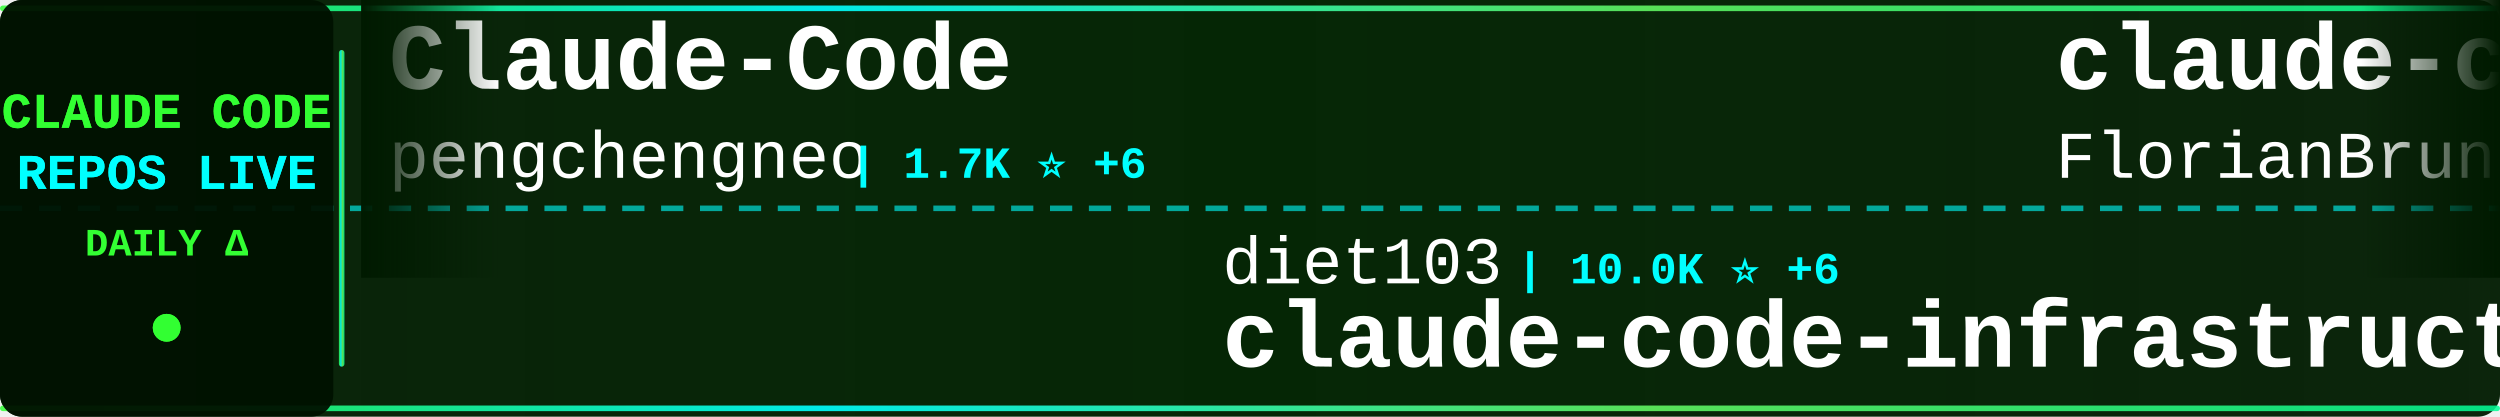
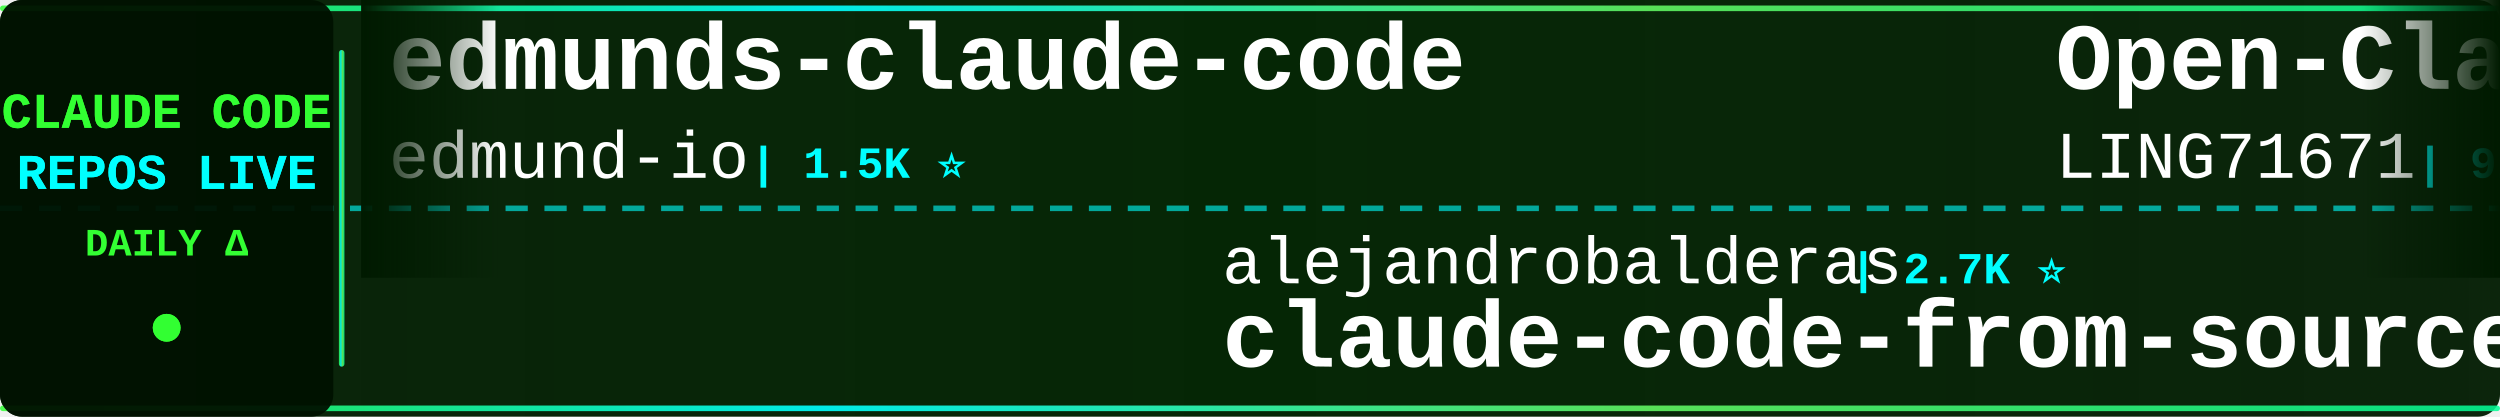
<svg xmlns="http://www.w3.org/2000/svg" width="900" height="150">
  <defs>
    <linearGradient id="tickerBg" x1="0%" y1="0%" x2="100%" y2="0%">
      <stop offset="0%" style="stop-color:#001a00;stop-opacity:0.95" />
      <stop offset="50%" style="stop-color:#002200;stop-opacity:0.98" />
      <stop offset="100%" style="stop-color:#001a00;stop-opacity:0.95" />
    </linearGradient>
    <linearGradient id="borderGrad" x1="0%" y1="0%" x2="100%" y2="0%">
      <stop offset="0%" style="stop-color:#33ff33;stop-opacity:0.85">
        <animate attributeName="stop-opacity" values="0.85;1;0.85" dur="2s" repeatCount="indefinite" />
      </stop>
      <stop offset="33%" style="stop-color:#00ffff;stop-opacity:0.9">
        <animate attributeName="stop-opacity" values="0.9;1;0.9" dur="2.2s" repeatCount="indefinite" />
      </stop>
      <stop offset="66%" style="stop-color:#66ff66;stop-opacity:0.85">
        <animate attributeName="stop-opacity" values="0.85;1;0.85" dur="1.8s" repeatCount="indefinite" />
      </stop>
      <stop offset="100%" style="stop-color:#00ff99;stop-opacity:0.85">
        <animate attributeName="stop-opacity" values="0.85;1;0.85" dur="2s" repeatCount="indefinite" />
      </stop>
    </linearGradient>
    <filter id="textGlow">
      <feGaussianBlur stdDeviation="0.1" result="coloredBlur" />
      <feMerge>
        <feMergeNode in="coloredBlur" />
        <feMergeNode in="SourceGraphic" />
      </feMerge>
    </filter>
    <filter id="metricGlow">
      <feGaussianBlur stdDeviation="0.2" result="coloredBlur" />
      <feMerge>
        <feMergeNode in="coloredBlur" />
        <feMergeNode in="SourceGraphic" />
      </feMerge>
    </filter>
    <linearGradient id="leftFade" x1="0%" y1="0%" x2="100%" y2="0%">
      <stop offset="0%" style="stop-color:#001a00;stop-opacity:1" />
      <stop offset="100%" style="stop-color:#001a00;stop-opacity:0" />
    </linearGradient>
    <linearGradient id="rightFade" x1="0%" y1="0%" x2="100%" y2="0%">
      <stop offset="0%" style="stop-color:#001a00;stop-opacity:0" />
      <stop offset="100%" style="stop-color:#001a00;stop-opacity:1" />
    </linearGradient>
  </defs>
  <rect width="900" height="150" fill="url(#tickerBg)" rx="8" />
  <rect x="0" y="2" width="900" height="2" fill="url(#borderGrad)" rx="1" />
  <rect x="0" y="146" width="900" height="2" fill="url(#borderGrad)" rx="1" />
  <line x1="0" y1="75" x2="900" y2="75" stroke="#00ffff" stroke-width="2" stroke-dasharray="8 6" opacity="0.6" />
  <rect x="0" y="0" width="120" height="150" fill="#001100" opacity="0.95" rx="8" />
  <text x="60" y="46" font-family="'Courier New', monospace" font-size="18" font-weight="bold" fill="#33ff33" text-anchor="middle" filter="url(#textGlow)">
    CLAUDE CODE
  </text>
  <text x="60" y="68" font-family="'Courier New', monospace" font-size="18" font-weight="bold" fill="#00ffff" text-anchor="middle" filter="url(#textGlow)">
    REPOS LIVE
  </text>
  <text x="60" y="92" font-family="'Courier New', monospace" font-size="14" font-weight="bold" fill="#33ff33" text-anchor="middle">
    DAILY Δ
  </text>
  <circle cx="60" cy="118" r="5" fill="#33ff33" filter="url(#metricGlow)">
    <animate attributeName="r" values="4;6;4" dur="1.5s" repeatCount="indefinite" />
    <animate attributeName="opacity" values="0.6;1;0.6" dur="1.5s" repeatCount="indefinite" />
  </circle>
  <rect x="122" y="18" width="2" height="114" fill="url(#borderGrad)" rx="1" />
  <clipPath id="tickerClip">
    <rect x="130" y="0" width="770" height="150" />
  </clipPath>
  <g clip-path="url(#tickerClip)">
    <g id="tickerItems">
      <animateTransform attributeName="transform" attributeType="XML" type="translate" from="0 0" to="-3000 0" dur="54s" repeatCount="indefinite" />
      <g transform="translate(0, 0)">
-         <text x="140" y="32" font-family="'Courier New', monospace" font-size="34" font-weight="bold" fill="#ffffff">Claude-Code</text>
-         <text x="140" y="64" font-family="'Courier New', monospace" font-size="24" font-weight="normal" fill="#ffffff" opacity="1.0">pengchengneo</text>
-         <text x="306" y="64" font-family="'Courier New', monospace" font-size="16" font-weight="bold" fill="#00ffff"> | 1.7K ⭐ +6</text>
+         <text x="140" y="32" font-family="'Courier New', monospace" font-size="34" font-weight="bold" fill="#ffffff">edmunds-claude-code</text>
+         <text x="140" y="64" font-family="'Courier New', monospace" font-size="24" font-weight="normal" fill="#ffffff" opacity="1.0">edmund-io</text>
+         <text x="270" y="64" font-family="'Courier New', monospace" font-size="16" font-weight="bold" fill="#00ffff"> | 1.5K ⭐</text>
      </g>
      <g transform="translate(300, 0)">
-         <text x="140" y="102" font-family="'Courier New', monospace" font-size="24" font-weight="normal" fill="#ffffff" opacity="1.0">diet103</text>
-         <text x="246" y="102" font-family="'Courier New', monospace" font-size="16" font-weight="bold" fill="#00ffff"> | 10.0K ⭐ +6</text>
-         <text x="140" y="132" font-family="'Courier New', monospace" font-size="34" font-weight="bold" fill="#ffffff">claude-code-infrastructu...</text>
+         <text x="140" y="102" font-family="'Courier New', monospace" font-size="24" font-weight="normal" fill="#ffffff" opacity="1.0">alejandrobalderas</text>
+         <text x="366" y="102" font-family="'Courier New', monospace" font-size="16" font-weight="bold" fill="#00ffff"> | 2.7K ⭐</text>
+         <text x="140" y="132" font-family="'Courier New', monospace" font-size="34" font-weight="bold" fill="#ffffff">claude-code-from-source</text>
      </g>
      <g transform="translate(600, 0)">
-         <text x="140" y="32" font-family="'Courier New', monospace" font-size="34" font-weight="bold" fill="#ffffff">claude-code-ultimate-gui...</text>
-         <text x="140" y="64" font-family="'Courier New', monospace" font-size="24" font-weight="normal" fill="#ffffff" opacity="1.0">FlorianBruniaux</text>
-         <text x="342" y="64" font-family="'Courier New', monospace" font-size="16" font-weight="bold" fill="#00ffff"> | 5.5K ⭐ +11</text>
+         <text x="140" y="32" font-family="'Courier New', monospace" font-size="34" font-weight="bold" fill="#ffffff">Open-ClaudeCode</text>
+         <text x="140" y="64" font-family="'Courier New', monospace" font-size="24" font-weight="normal" fill="#ffffff" opacity="1.0">LING71671</text>
+         <text x="270" y="64" font-family="'Courier New', monospace" font-size="16" font-weight="bold" fill="#00ffff"> | 926 ⭐</text>
      </g>
      <g transform="translate(900, 0)">
-         <text x="140" y="102" font-family="'Courier New', monospace" font-size="24" font-weight="normal" fill="#ffffff" opacity="1.0">ykdojo</text>
-         <text x="234" y="102" font-family="'Courier New', monospace" font-size="16" font-weight="bold" fill="#00ffff"> | 9.4K ⭐ +26</text>
-         <text x="140" y="132" font-family="'Courier New', monospace" font-size="34" font-weight="bold" fill="#ffffff">claude-code-tips</text>
+         <text x="140" y="102" font-family="'Courier New', monospace" font-size="24" font-weight="normal" fill="#ffffff" opacity="1.0">huangjia2019</text>
+         <text x="306" y="102" font-family="'Courier New', monospace" font-size="16" font-weight="bold" fill="#00ffff"> | 1.0K ⭐ +1</text>
+         <text x="140" y="132" font-family="'Courier New', monospace" font-size="34" font-weight="bold" fill="#ffffff">claude-code-engineering</text>
      </g>
      <g transform="translate(1200, 0)">
-         <text x="140" y="32" font-family="'Courier New', monospace" font-size="34" font-weight="bold" fill="#ffffff">ClaudeCodeAgents</text>
-         <text x="140" y="64" font-family="'Courier New', monospace" font-size="24" font-weight="normal" fill="#ffffff" opacity="1.0">darcyegb</text>
-         <text x="258" y="64" font-family="'Courier New', monospace" font-size="16" font-weight="bold" fill="#00ffff"> | 748 ⭐ +1</text>
+         <text x="140" y="32" font-family="'Courier New', monospace" font-size="34" font-weight="bold" fill="#ffffff">claude-code-rust</text>
+         <text x="140" y="64" font-family="'Courier New', monospace" font-size="24" font-weight="normal" fill="#ffffff" opacity="1.0">lorryjovens-hub</text>
+         <text x="342" y="64" font-family="'Courier New', monospace" font-size="16" font-weight="bold" fill="#00ffff"> | 1.7K ⭐</text>
      </g>
      <g transform="translate(1500, 0)">
-         <text x="140" y="102" font-family="'Courier New', monospace" font-size="24" font-weight="normal" fill="#ffffff" opacity="1.0">affaan-m</text>
-         <text x="258" y="102" font-family="'Courier New', monospace" font-size="16" font-weight="bold" fill="#00ffff"> | 232.0K ⭐ +371</text>
-         <text x="140" y="132" font-family="'Courier New', monospace" font-size="34" font-weight="bold" fill="#ffffff">ECC</text>
+         <text x="140" y="102" font-family="'Courier New', monospace" font-size="24" font-weight="normal" fill="#ffffff" opacity="1.0">shanraisshan</text>
+         <text x="306" y="102" font-family="'Courier New', monospace" font-size="16" font-weight="bold" fill="#00ffff"> | 63.3K ⭐ +13</text>
+         <text x="140" y="132" font-family="'Courier New', monospace" font-size="34" font-weight="bold" fill="#ffffff">claude-code-best-practic...</text>
      </g>
      <g transform="translate(1800, 0)">
-         <text x="140" y="32" font-family="'Courier New', monospace" font-size="34" font-weight="bold" fill="#ffffff">claude-coder</text>
-         <text x="140" y="64" font-family="'Courier New', monospace" font-size="24" font-weight="normal" fill="#ffffff" opacity="1.0">kodu-ai</text>
-         <text x="246" y="64" font-family="'Courier New', monospace" font-size="16" font-weight="bold" fill="#00ffff"> | 5.3K ⭐</text>
+         <text x="140" y="32" font-family="'Courier New', monospace" font-size="34" font-weight="bold" fill="#ffffff">claude-code-base-action</text>
+         <text x="140" y="64" font-family="'Courier New', monospace" font-size="24" font-weight="normal" fill="#ffffff" opacity="1.0">anthropics</text>
+         <text x="282" y="64" font-family="'Courier New', monospace" font-size="16" font-weight="bold" fill="#00ffff"> | 919 ⭐</text>
      </g>
      <g transform="translate(2100, 0)">
-         <text x="140" y="102" font-family="'Courier New', monospace" font-size="24" font-weight="normal" fill="#ffffff" opacity="1.0">VILA-Lab</text>
-         <text x="258" y="102" font-family="'Courier New', monospace" font-size="16" font-weight="bold" fill="#00ffff"> | 2.0K ⭐ +5</text>
-         <text x="140" y="132" font-family="'Courier New', monospace" font-size="34" font-weight="bold" fill="#ffffff">Dive-into-Claude-Code</text>
+         <text x="140" y="102" font-family="'Courier New', monospace" font-size="24" font-weight="normal" fill="#ffffff" opacity="1.0">KPR111</text>
+         <text x="234" y="102" font-family="'Courier New', monospace" font-size="16" font-weight="bold" fill="#00ffff"> | 18 ⭐</text>
+         <text x="140" y="132" font-family="'Courier New', monospace" font-size="34" font-weight="bold" fill="#ffffff">Claude-Code</text>
      </g>
      <g transform="translate(2400, 0)">
-         <text x="140" y="32" font-family="'Courier New', monospace" font-size="34" font-weight="bold" fill="#ffffff">claude-code-from-scratch</text>
-         <text x="140" y="64" font-family="'Courier New', monospace" font-size="24" font-weight="normal" fill="#ffffff" opacity="1.0">Windy3f3f3f3f</text>
-         <text x="318" y="64" font-family="'Courier New', monospace" font-size="16" font-weight="bold" fill="#00ffff"> | 2.4K ⭐ +10</text>
+         <text x="140" y="32" font-family="'Courier New', monospace" font-size="34" font-weight="bold" fill="#ffffff">claude-code-spec-workflo...</text>
+         <text x="140" y="64" font-family="'Courier New', monospace" font-size="24" font-weight="normal" fill="#ffffff" opacity="1.0">Pimzino</text>
+         <text x="246" y="64" font-family="'Courier New', monospace" font-size="16" font-weight="bold" fill="#00ffff"> | 3.8K ⭐</text>
      </g>
      <g transform="translate(2700, 0)">
-         <text x="140" y="102" font-family="'Courier New', monospace" font-size="24" font-weight="normal" fill="#ffffff" opacity="1.0">huangserva</text>
-         <text x="282" y="102" font-family="'Courier New', monospace" font-size="16" font-weight="bold" fill="#00ffff"> | 624 ⭐ +2</text>
-         <text x="140" y="132" font-family="'Courier New', monospace" font-size="34" font-weight="bold" fill="#ffffff">claude-code-cli</text>
+         <text x="140" y="102" font-family="'Courier New', monospace" font-size="24" font-weight="normal" fill="#ffffff" opacity="1.0">VoltAgent</text>
+         <text x="270" y="102" font-family="'Courier New', monospace" font-size="16" font-weight="bold" fill="#00ffff"> | 23.6K ⭐ +3</text>
+         <text x="140" y="132" font-family="'Courier New', monospace" font-size="34" font-weight="bold" fill="#ffffff">awesome-claude-code-suba...</text>
      </g>
      <g transform="translate(3000, 0)">
-         <text x="140" y="32" font-family="'Courier New', monospace" font-size="34" font-weight="bold" fill="#ffffff">Claude-Code</text>
-         <text x="140" y="64" font-family="'Courier New', monospace" font-size="24" font-weight="normal" fill="#ffffff" opacity="1.0">pengchengneo</text>
-         <text x="306" y="64" font-family="'Courier New', monospace" font-size="16" font-weight="bold" fill="#00ffff"> | 1.7K ⭐ +6</text>
+         <text x="140" y="32" font-family="'Courier New', monospace" font-size="34" font-weight="bold" fill="#ffffff">edmunds-claude-code</text>
+         <text x="140" y="64" font-family="'Courier New', monospace" font-size="24" font-weight="normal" fill="#ffffff" opacity="1.0">edmund-io</text>
+         <text x="270" y="64" font-family="'Courier New', monospace" font-size="16" font-weight="bold" fill="#00ffff"> | 1.5K ⭐</text>
      </g>
      <g transform="translate(3300, 0)">
-         <text x="140" y="102" font-family="'Courier New', monospace" font-size="24" font-weight="normal" fill="#ffffff" opacity="1.0">diet103</text>
-         <text x="246" y="102" font-family="'Courier New', monospace" font-size="16" font-weight="bold" fill="#00ffff"> | 10.0K ⭐ +6</text>
-         <text x="140" y="132" font-family="'Courier New', monospace" font-size="34" font-weight="bold" fill="#ffffff">claude-code-infrastructu...</text>
+         <text x="140" y="102" font-family="'Courier New', monospace" font-size="24" font-weight="normal" fill="#ffffff" opacity="1.0">alejandrobalderas</text>
+         <text x="366" y="102" font-family="'Courier New', monospace" font-size="16" font-weight="bold" fill="#00ffff"> | 2.7K ⭐</text>
+         <text x="140" y="132" font-family="'Courier New', monospace" font-size="34" font-weight="bold" fill="#ffffff">claude-code-from-source</text>
      </g>
      <g transform="translate(3600, 0)">
-         <text x="140" y="32" font-family="'Courier New', monospace" font-size="34" font-weight="bold" fill="#ffffff">claude-code-ultimate-gui...</text>
-         <text x="140" y="64" font-family="'Courier New', monospace" font-size="24" font-weight="normal" fill="#ffffff" opacity="1.0">FlorianBruniaux</text>
-         <text x="342" y="64" font-family="'Courier New', monospace" font-size="16" font-weight="bold" fill="#00ffff"> | 5.5K ⭐ +11</text>
+         <text x="140" y="32" font-family="'Courier New', monospace" font-size="34" font-weight="bold" fill="#ffffff">Open-ClaudeCode</text>
+         <text x="140" y="64" font-family="'Courier New', monospace" font-size="24" font-weight="normal" fill="#ffffff" opacity="1.0">LING71671</text>
+         <text x="270" y="64" font-family="'Courier New', monospace" font-size="16" font-weight="bold" fill="#00ffff"> | 926 ⭐</text>
      </g>
      <g transform="translate(3900, 0)">
-         <text x="140" y="102" font-family="'Courier New', monospace" font-size="24" font-weight="normal" fill="#ffffff" opacity="1.0">ykdojo</text>
-         <text x="234" y="102" font-family="'Courier New', monospace" font-size="16" font-weight="bold" fill="#00ffff"> | 9.4K ⭐ +26</text>
-         <text x="140" y="132" font-family="'Courier New', monospace" font-size="34" font-weight="bold" fill="#ffffff">claude-code-tips</text>
+         <text x="140" y="102" font-family="'Courier New', monospace" font-size="24" font-weight="normal" fill="#ffffff" opacity="1.0">huangjia2019</text>
+         <text x="306" y="102" font-family="'Courier New', monospace" font-size="16" font-weight="bold" fill="#00ffff"> | 1.0K ⭐ +1</text>
+         <text x="140" y="132" font-family="'Courier New', monospace" font-size="34" font-weight="bold" fill="#ffffff">claude-code-engineering</text>
      </g>
    </g>
  </g>
  <rect x="130" y="0" width="50" height="100" fill="url(#leftFade)" />
  <rect x="850" y="0" width="50" height="100" fill="url(#rightFade)" />
</svg>
